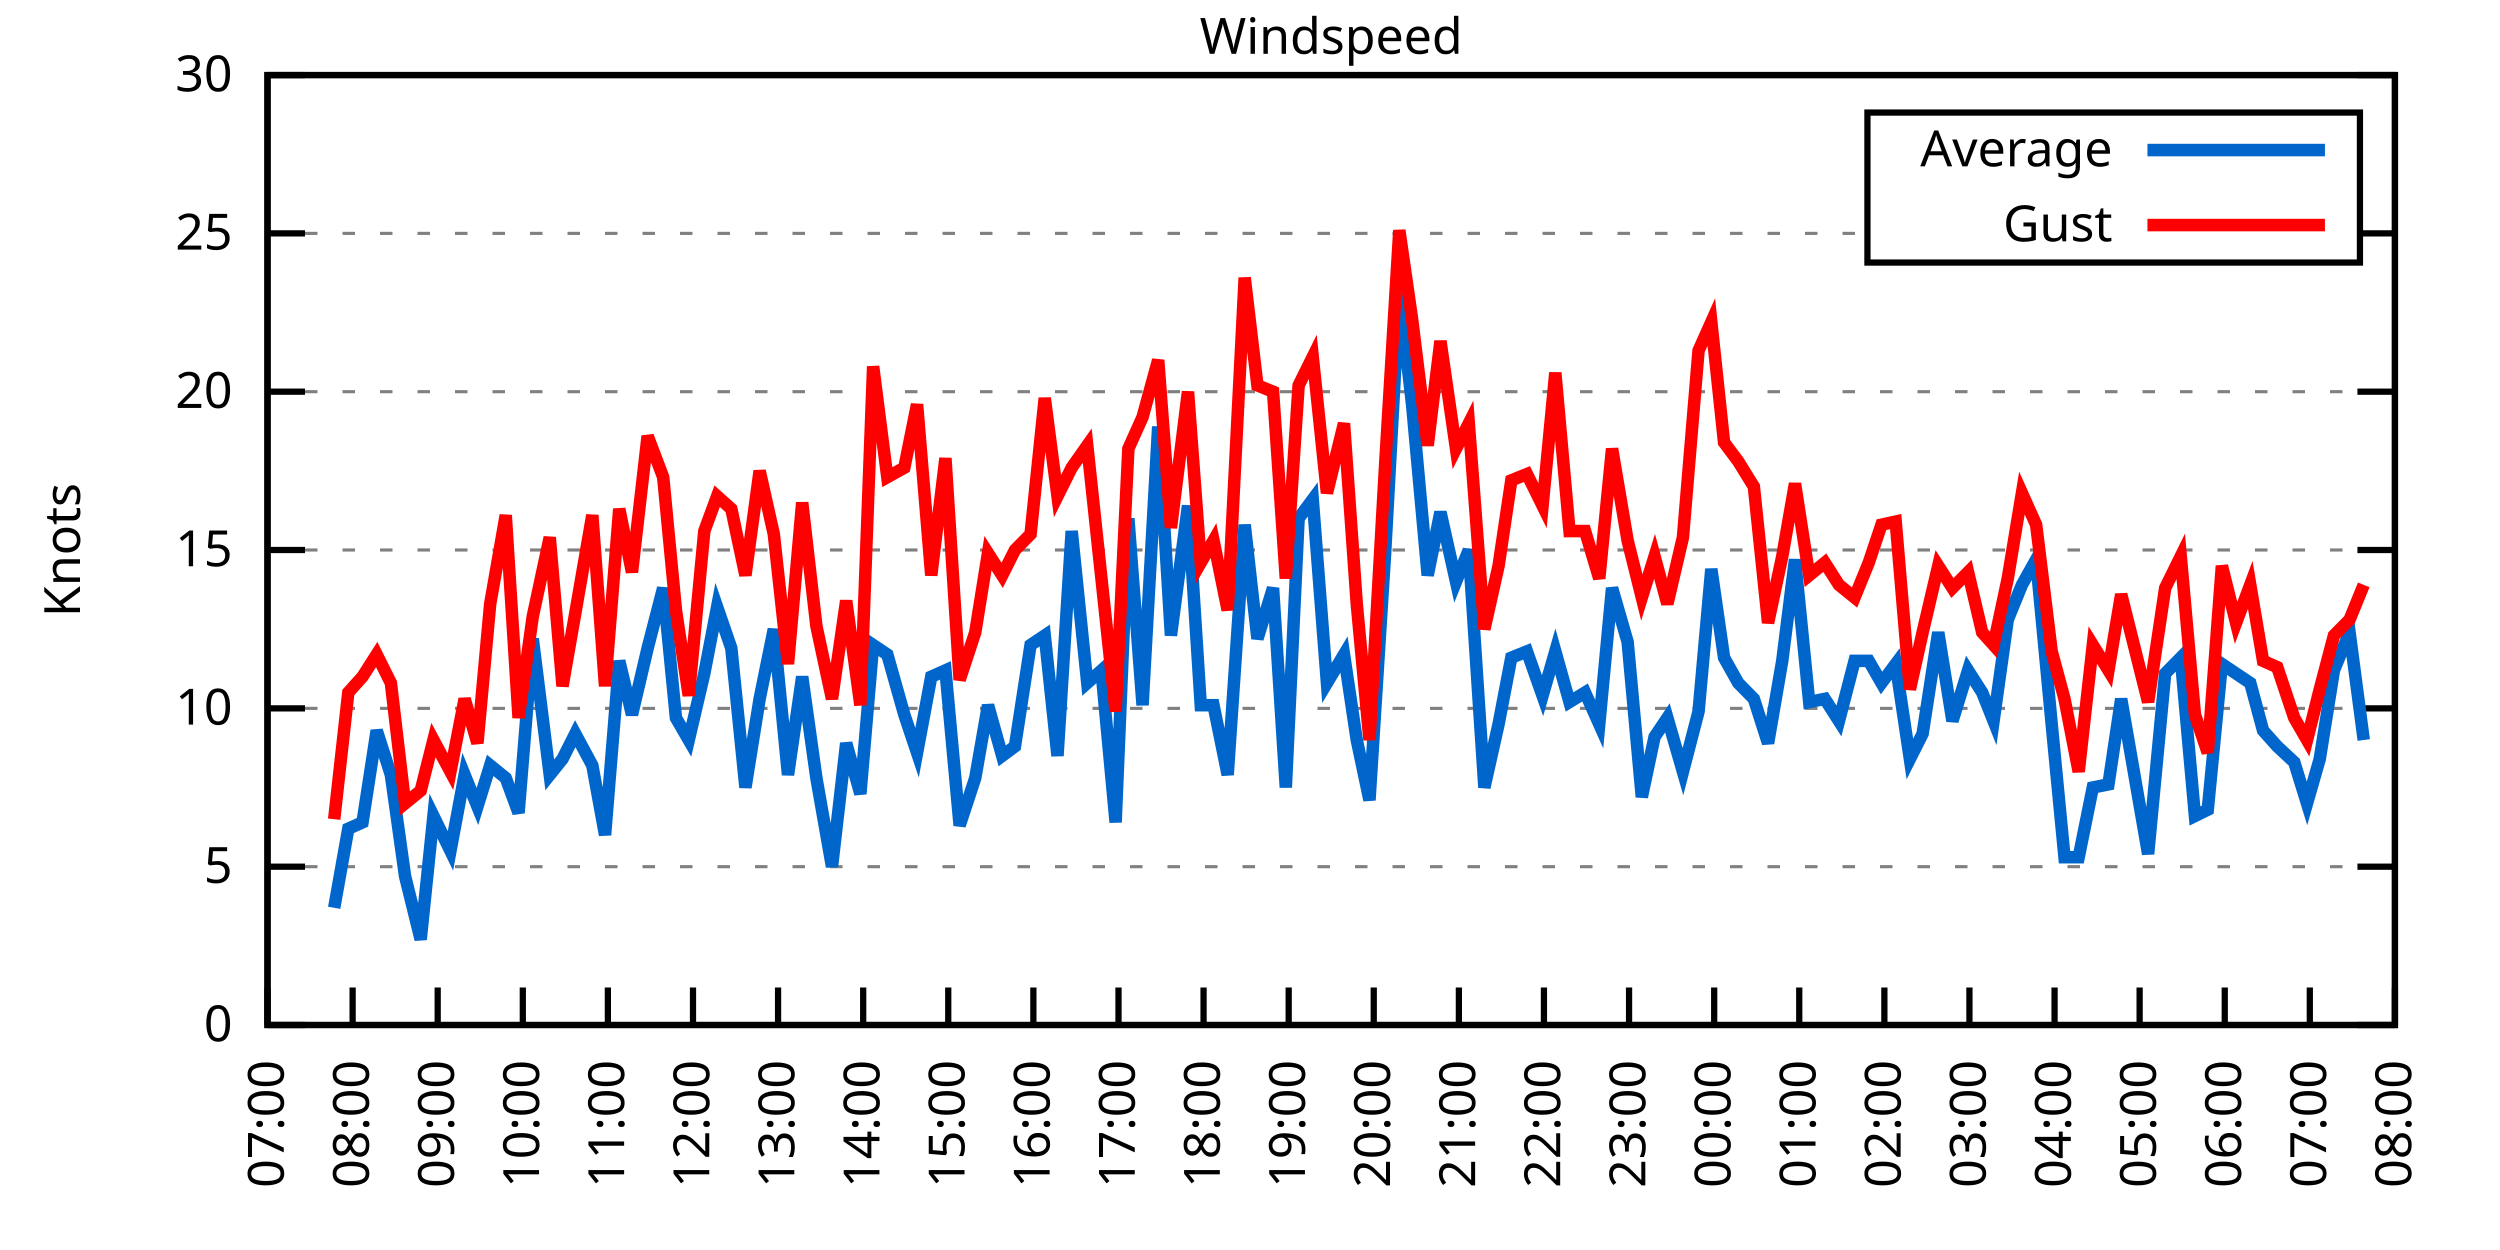
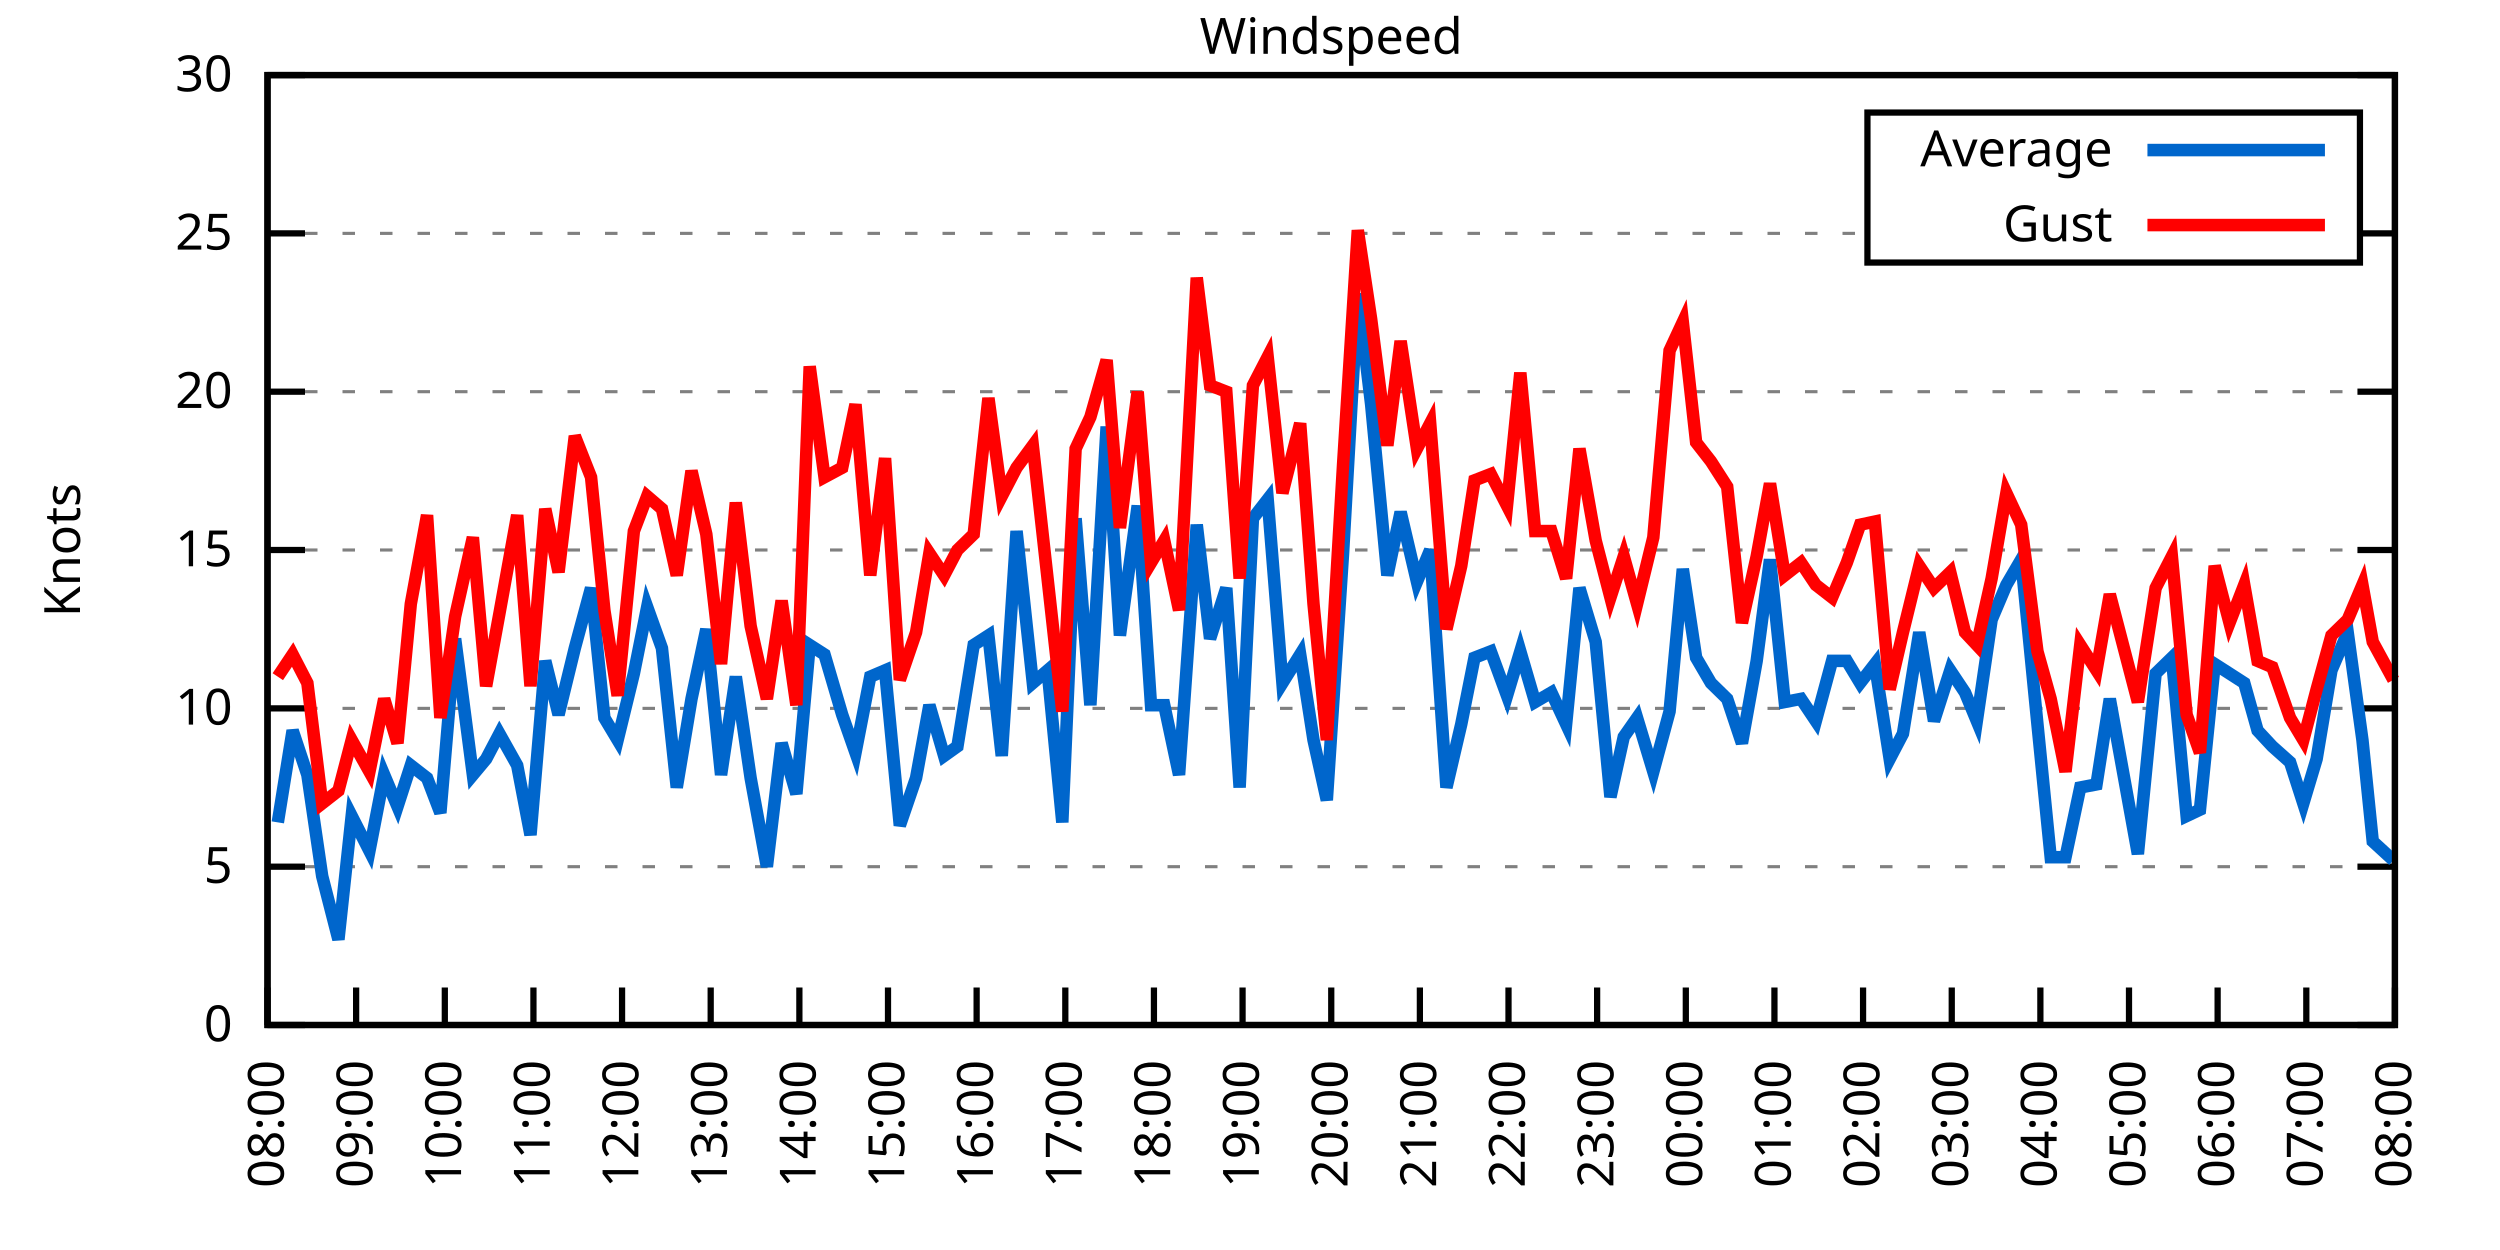
<svg xmlns="http://www.w3.org/2000/svg" xmlns:xlink="http://www.w3.org/1999/xlink" width="400" height="200" viewBox="0 0 400 200">
  <g id="gnuplot_canvas">
    <rect x="0" y="0" width="400" height="200" fill="none" />
    <defs>
      <circle id="gpDot" r="0.5" stroke-width="0.5" stroke="currentColor" />
      <path id="gpPt0" stroke-width="0.333" stroke="currentColor" d="M-1,0 h2 M0,-1 v2" />
      <path id="gpPt1" stroke-width="0.333" stroke="currentColor" d="M-1,-1 L1,1 M1,-1 L-1,1" />
      <path id="gpPt2" stroke-width="0.333" stroke="currentColor" d="M-1,0 L1,0 M0,-1 L0,1 M-1,-1 L1,1 M-1,1 L1,-1" />
      <rect id="gpPt3" stroke-width="0.333" stroke="currentColor" x="-1" y="-1" width="2" height="2" />
      <rect id="gpPt4" stroke-width="0.333" stroke="currentColor" fill="currentColor" x="-1" y="-1" width="2" height="2" />
      <circle id="gpPt5" stroke-width="0.333" stroke="currentColor" cx="0" cy="0" r="1" />
      <use xlink:href="#gpPt5" id="gpPt6" fill="currentColor" stroke="none" />
      <path id="gpPt7" stroke-width="0.333" stroke="currentColor" d="M0,-1.33 L-1.33,0.67 L1.33,0.67 z" />
      <use xlink:href="#gpPt7" id="gpPt8" fill="currentColor" stroke="none" />
      <use xlink:href="#gpPt7" id="gpPt9" stroke="currentColor" transform="rotate(180)" />
      <use xlink:href="#gpPt9" id="gpPt10" fill="currentColor" stroke="none" />
      <use xlink:href="#gpPt3" id="gpPt11" stroke="currentColor" transform="rotate(45)" />
      <use xlink:href="#gpPt11" id="gpPt12" fill="currentColor" stroke="none" />
      <path id="gpPt13" stroke-width="0.333" stroke="currentColor" d="M0,1.330 L1.265,0.411 L0.782,-1.067 L-0.782,-1.076 L-1.265,0.411 z" />
      <use xlink:href="#gpPt13" id="gpPt14" fill="currentColor" stroke="none" />
      <filter id="textbox" filterUnits="objectBoundingBox" x="0" y="0" height="1" width="1">
        <feFlood flood-color="white" flood-opacity="1" result="bgnd" />
        <feComposite in="SourceGraphic" in2="bgnd" operator="atop" />
      </filter>
      <filter id="greybox" filterUnits="objectBoundingBox" x="0" y="0" height="1" width="1">
        <feFlood flood-color="lightgrey" flood-opacity="1" result="grey" />
        <feComposite in="SourceGraphic" in2="grey" operator="atop" />
      </filter>
    </defs>
    <g fill="none" color="white" stroke="currentColor" stroke-width="1.00" stroke-linecap="butt" stroke-linejoin="miter">
</g>
    <g fill="none" color="black" stroke="currentColor" stroke-width="1.00" stroke-linecap="butt" stroke-linejoin="miter">
      <g stroke="none" shape-rendering="crispEdges">
        <polygon fill="rgb(255, 255, 255)" points="42.80,164.00 383.18,164.00 383.18,12.02 42.80,12.02 " />
      </g>
    </g>
    <g fill="none" color="black" stroke="currentColor" stroke-width="1.00" stroke-linecap="butt" stroke-linejoin="miter">
</g>
    <g fill="none" color="black" stroke="black" stroke-width="0.50" stroke-linecap="butt" stroke-linejoin="miter">
</g>
    <g fill="none" color="gray" stroke="currentColor" stroke-width="0.50" stroke-linecap="butt" stroke-linejoin="miter">
      <path stroke="gray" stroke-dasharray="2,4" class="gridline" d="M42.80,164.00 L383.19,164.00  " />
    </g>
    <g fill="none" color="gray" stroke="gray" stroke-width="1.00" stroke-linecap="butt" stroke-linejoin="miter">
</g>
    <g fill="none" color="black" stroke="currentColor" stroke-width="1.00" stroke-linecap="butt" stroke-linejoin="miter">
      <path stroke="black" d="M42.80,164.00 L48.80,164.00 M383.19,164.00 L377.19,164.00  " />
      <g transform="translate(37.20,166.60)" stroke="none" fill="black" font-family="Sans" font-size="8.00" text-anchor="end">
        <text>
          <tspan font-family="Sans"> 0</tspan>
        </text>
      </g>
    </g>
    <g fill="none" color="black" stroke="currentColor" stroke-width="1.00" stroke-linecap="butt" stroke-linejoin="miter">
</g>
    <g fill="none" color="black" stroke="black" stroke-width="0.50" stroke-linecap="butt" stroke-linejoin="miter">
</g>
    <g fill="none" color="gray" stroke="currentColor" stroke-width="0.50" stroke-linecap="butt" stroke-linejoin="miter">
      <path stroke="gray" stroke-dasharray="2,4" class="gridline" d="M42.80,138.67 L383.19,138.67  " />
    </g>
    <g fill="none" color="gray" stroke="gray" stroke-width="1.00" stroke-linecap="butt" stroke-linejoin="miter">
</g>
    <g fill="none" color="black" stroke="currentColor" stroke-width="1.00" stroke-linecap="butt" stroke-linejoin="miter">
      <path stroke="black" d="M42.80,138.67 L48.80,138.67 M383.19,138.67 L377.19,138.67  " />
      <g transform="translate(37.20,141.27)" stroke="none" fill="black" font-family="Sans" font-size="8.00" text-anchor="end">
        <text>
          <tspan font-family="Sans"> 5</tspan>
        </text>
      </g>
    </g>
    <g fill="none" color="black" stroke="currentColor" stroke-width="1.00" stroke-linecap="butt" stroke-linejoin="miter">
</g>
    <g fill="none" color="black" stroke="black" stroke-width="0.50" stroke-linecap="butt" stroke-linejoin="miter">
</g>
    <g fill="none" color="gray" stroke="currentColor" stroke-width="0.50" stroke-linecap="butt" stroke-linejoin="miter">
      <path stroke="gray" stroke-dasharray="2,4" class="gridline" d="M42.80,113.34 L383.19,113.34  " />
    </g>
    <g fill="none" color="gray" stroke="gray" stroke-width="1.00" stroke-linecap="butt" stroke-linejoin="miter">
</g>
    <g fill="none" color="black" stroke="currentColor" stroke-width="1.00" stroke-linecap="butt" stroke-linejoin="miter">
      <path stroke="black" d="M42.80,113.34 L48.80,113.34 M383.19,113.34 L377.19,113.34  " />
      <g transform="translate(37.20,115.94)" stroke="none" fill="black" font-family="Sans" font-size="8.00" text-anchor="end">
        <text>
          <tspan font-family="Sans"> 10</tspan>
        </text>
      </g>
    </g>
    <g fill="none" color="black" stroke="currentColor" stroke-width="1.00" stroke-linecap="butt" stroke-linejoin="miter">
</g>
    <g fill="none" color="black" stroke="black" stroke-width="0.50" stroke-linecap="butt" stroke-linejoin="miter">
</g>
    <g fill="none" color="gray" stroke="currentColor" stroke-width="0.50" stroke-linecap="butt" stroke-linejoin="miter">
      <path stroke="gray" stroke-dasharray="2,4" class="gridline" d="M42.80,88.00 L383.19,88.00  " />
    </g>
    <g fill="none" color="gray" stroke="gray" stroke-width="1.00" stroke-linecap="butt" stroke-linejoin="miter">
</g>
    <g fill="none" color="black" stroke="currentColor" stroke-width="1.00" stroke-linecap="butt" stroke-linejoin="miter">
      <path stroke="black" d="M42.80,88.00 L48.80,88.00 M383.19,88.00 L377.19,88.00  " />
      <g transform="translate(37.20,90.60)" stroke="none" fill="black" font-family="Sans" font-size="8.00" text-anchor="end">
        <text>
          <tspan font-family="Sans"> 15</tspan>
        </text>
      </g>
    </g>
    <g fill="none" color="black" stroke="currentColor" stroke-width="1.00" stroke-linecap="butt" stroke-linejoin="miter">
</g>
    <g fill="none" color="black" stroke="black" stroke-width="0.50" stroke-linecap="butt" stroke-linejoin="miter">
</g>
    <g fill="none" color="gray" stroke="currentColor" stroke-width="0.50" stroke-linecap="butt" stroke-linejoin="miter">
      <path stroke="gray" stroke-dasharray="2,4" class="gridline" d="M42.80,62.67 L383.19,62.67  " />
    </g>
    <g fill="none" color="gray" stroke="gray" stroke-width="1.00" stroke-linecap="butt" stroke-linejoin="miter">
</g>
    <g fill="none" color="black" stroke="currentColor" stroke-width="1.00" stroke-linecap="butt" stroke-linejoin="miter">
      <path stroke="black" d="M42.80,62.67 L48.80,62.67 M383.19,62.67 L377.19,62.67  " />
      <g transform="translate(37.20,65.27)" stroke="none" fill="black" font-family="Sans" font-size="8.00" text-anchor="end">
        <text>
          <tspan font-family="Sans"> 20</tspan>
        </text>
      </g>
    </g>
    <g fill="none" color="black" stroke="currentColor" stroke-width="1.00" stroke-linecap="butt" stroke-linejoin="miter">
</g>
    <g fill="none" color="black" stroke="black" stroke-width="0.50" stroke-linecap="butt" stroke-linejoin="miter">
</g>
    <g fill="none" color="gray" stroke="currentColor" stroke-width="0.50" stroke-linecap="butt" stroke-linejoin="miter">
      <path stroke="gray" stroke-dasharray="2,4" class="gridline" d="M42.80,37.34 L298.79,37.34 M377.59,37.34 L383.19,37.34  " />
    </g>
    <g fill="none" color="gray" stroke="gray" stroke-width="1.00" stroke-linecap="butt" stroke-linejoin="miter">
</g>
    <g fill="none" color="black" stroke="currentColor" stroke-width="1.00" stroke-linecap="butt" stroke-linejoin="miter">
      <path stroke="black" d="M42.80,37.34 L48.80,37.34 M383.19,37.34 L377.19,37.34  " />
      <g transform="translate(37.20,39.94)" stroke="none" fill="black" font-family="Sans" font-size="8.00" text-anchor="end">
        <text>
          <tspan font-family="Sans"> 25</tspan>
        </text>
      </g>
    </g>
    <g fill="none" color="black" stroke="currentColor" stroke-width="1.00" stroke-linecap="butt" stroke-linejoin="miter">
</g>
    <g fill="none" color="black" stroke="black" stroke-width="0.50" stroke-linecap="butt" stroke-linejoin="miter">
</g>
    <g fill="none" color="gray" stroke="currentColor" stroke-width="0.50" stroke-linecap="butt" stroke-linejoin="miter">
      <path stroke="gray" stroke-dasharray="2,4" class="gridline" d="M42.80,12.01 L383.19,12.01  " />
    </g>
    <g fill="none" color="gray" stroke="gray" stroke-width="1.00" stroke-linecap="butt" stroke-linejoin="miter">
</g>
    <g fill="none" color="black" stroke="currentColor" stroke-width="1.00" stroke-linecap="butt" stroke-linejoin="miter">
      <path stroke="black" d="M42.80,12.01 L48.80,12.01 M383.19,12.01 L377.19,12.01  " />
      <g transform="translate(37.20,14.61)" stroke="none" fill="black" font-family="Sans" font-size="8.00" text-anchor="end">
        <text>
          <tspan font-family="Sans"> 30</tspan>
        </text>
      </g>
    </g>
    <g fill="none" color="black" stroke="currentColor" stroke-width="1.00" stroke-linecap="butt" stroke-linejoin="miter">
      <path stroke="black" d="M42.80,164.00 L42.80,158.00  " />
      <g transform="translate(45.40,169.60) rotate(270.00)" stroke="none" fill="black" font-family="Sans" font-size="8.00" text-anchor="end">
        <text>
-           <tspan font-family="Sans">07:00</tspan>
-         </text>
-       </g>
-     </g>
-     <g fill="none" color="black" stroke="currentColor" stroke-width="1.00" stroke-linecap="butt" stroke-linejoin="miter">
-       <path stroke="black" d="M56.42,164.00 L56.42,158.00  " />
-       <g transform="translate(59.02,169.60) rotate(270.00)" stroke="none" fill="black" font-family="Sans" font-size="8.00" text-anchor="end">
-         <text>
          <tspan font-family="Sans">08:00</tspan>
        </text>
      </g>
    </g>
    <g fill="none" color="black" stroke="currentColor" stroke-width="1.00" stroke-linecap="butt" stroke-linejoin="miter">
-       <path stroke="black" d="M70.03,164.00 L70.03,158.00  " />
-       <g transform="translate(72.63,169.60) rotate(270.00)" stroke="none" fill="black" font-family="Sans" font-size="8.00" text-anchor="end">
+       <path stroke="black" d="M56.98,164.00 L56.98,158.00  " />
+       <g transform="translate(59.58,169.60) rotate(270.00)" stroke="none" fill="black" font-family="Sans" font-size="8.00" text-anchor="end">
        <text>
          <tspan font-family="Sans">09:00</tspan>
        </text>
      </g>
    </g>
    <g fill="none" color="black" stroke="currentColor" stroke-width="1.00" stroke-linecap="butt" stroke-linejoin="miter">
-       <path stroke="black" d="M83.65,164.00 L83.65,158.00  " />
-       <g transform="translate(86.25,169.60) rotate(270.00)" stroke="none" fill="black" font-family="Sans" font-size="8.00" text-anchor="end">
+       <path stroke="black" d="M71.17,164.00 L71.17,158.00  " />
+       <g transform="translate(73.77,169.60) rotate(270.00)" stroke="none" fill="black" font-family="Sans" font-size="8.00" text-anchor="end">
        <text>
          <tspan font-family="Sans">10:00</tspan>
        </text>
      </g>
    </g>
    <g fill="none" color="black" stroke="currentColor" stroke-width="1.00" stroke-linecap="butt" stroke-linejoin="miter">
-       <path stroke="black" d="M97.26,164.00 L97.26,158.00  " />
-       <g transform="translate(99.86,169.60) rotate(270.00)" stroke="none" fill="black" font-family="Sans" font-size="8.00" text-anchor="end">
+       <path stroke="black" d="M85.35,164.00 L85.35,158.00  " />
+       <g transform="translate(87.95,169.60) rotate(270.00)" stroke="none" fill="black" font-family="Sans" font-size="8.00" text-anchor="end">
        <text>
          <tspan font-family="Sans">11:00</tspan>
        </text>
      </g>
    </g>
    <g fill="none" color="black" stroke="currentColor" stroke-width="1.00" stroke-linecap="butt" stroke-linejoin="miter">
-       <path stroke="black" d="M110.88,164.00 L110.88,158.00  " />
-       <g transform="translate(113.48,169.60) rotate(270.00)" stroke="none" fill="black" font-family="Sans" font-size="8.00" text-anchor="end">
+       <path stroke="black" d="M99.53,164.00 L99.53,158.00  " />
+       <g transform="translate(102.13,169.60) rotate(270.00)" stroke="none" fill="black" font-family="Sans" font-size="8.00" text-anchor="end">
        <text>
          <tspan font-family="Sans">12:00</tspan>
        </text>
      </g>
    </g>
    <g fill="none" color="black" stroke="currentColor" stroke-width="1.00" stroke-linecap="butt" stroke-linejoin="miter">
-       <path stroke="black" d="M124.49,164.00 L124.49,158.00  " />
-       <g transform="translate(127.09,169.60) rotate(270.00)" stroke="none" fill="black" font-family="Sans" font-size="8.00" text-anchor="end">
+       <path stroke="black" d="M113.71,164.00 L113.71,158.00  " />
+       <g transform="translate(116.31,169.60) rotate(270.00)" stroke="none" fill="black" font-family="Sans" font-size="8.00" text-anchor="end">
        <text>
          <tspan font-family="Sans">13:00</tspan>
        </text>
      </g>
    </g>
    <g fill="none" color="black" stroke="currentColor" stroke-width="1.00" stroke-linecap="butt" stroke-linejoin="miter">
-       <path stroke="black" d="M138.11,164.00 L138.11,158.00  " />
-       <g transform="translate(140.71,169.60) rotate(270.00)" stroke="none" fill="black" font-family="Sans" font-size="8.00" text-anchor="end">
+       <path stroke="black" d="M127.90,164.00 L127.90,158.00  " />
+       <g transform="translate(130.50,169.60) rotate(270.00)" stroke="none" fill="black" font-family="Sans" font-size="8.00" text-anchor="end">
        <text>
          <tspan font-family="Sans">14:00</tspan>
        </text>
      </g>
    </g>
    <g fill="none" color="black" stroke="currentColor" stroke-width="1.00" stroke-linecap="butt" stroke-linejoin="miter">
-       <path stroke="black" d="M151.72,164.00 L151.72,158.00  " />
-       <g transform="translate(154.32,169.60) rotate(270.00)" stroke="none" fill="black" font-family="Sans" font-size="8.00" text-anchor="end">
+       <path stroke="black" d="M142.08,164.00 L142.08,158.00  " />
+       <g transform="translate(144.68,169.60) rotate(270.00)" stroke="none" fill="black" font-family="Sans" font-size="8.00" text-anchor="end">
        <text>
          <tspan font-family="Sans">15:00</tspan>
        </text>
      </g>
    </g>
    <g fill="none" color="black" stroke="currentColor" stroke-width="1.00" stroke-linecap="butt" stroke-linejoin="miter">
-       <path stroke="black" d="M165.34,164.00 L165.34,158.00  " />
-       <g transform="translate(167.94,169.60) rotate(270.00)" stroke="none" fill="black" font-family="Sans" font-size="8.00" text-anchor="end">
+       <path stroke="black" d="M156.26,164.00 L156.26,158.00  " />
+       <g transform="translate(158.86,169.60) rotate(270.00)" stroke="none" fill="black" font-family="Sans" font-size="8.00" text-anchor="end">
        <text>
          <tspan font-family="Sans">16:00</tspan>
        </text>
      </g>
    </g>
    <g fill="none" color="black" stroke="currentColor" stroke-width="1.00" stroke-linecap="butt" stroke-linejoin="miter">
-       <path stroke="black" d="M178.96,164.00 L178.96,158.00  " />
-       <g transform="translate(181.56,169.60) rotate(270.00)" stroke="none" fill="black" font-family="Sans" font-size="8.00" text-anchor="end">
+       <path stroke="black" d="M170.45,164.00 L170.45,158.00  " />
+       <g transform="translate(173.05,169.60) rotate(270.00)" stroke="none" fill="black" font-family="Sans" font-size="8.00" text-anchor="end">
        <text>
          <tspan font-family="Sans">17:00</tspan>
        </text>
      </g>
    </g>
    <g fill="none" color="black" stroke="currentColor" stroke-width="1.00" stroke-linecap="butt" stroke-linejoin="miter">
-       <path stroke="black" d="M192.57,164.00 L192.57,158.00  " />
-       <g transform="translate(195.17,169.60) rotate(270.00)" stroke="none" fill="black" font-family="Sans" font-size="8.00" text-anchor="end">
+       <path stroke="black" d="M184.63,164.00 L184.63,158.00  " />
+       <g transform="translate(187.23,169.60) rotate(270.00)" stroke="none" fill="black" font-family="Sans" font-size="8.00" text-anchor="end">
        <text>
          <tspan font-family="Sans">18:00</tspan>
        </text>
      </g>
    </g>
    <g fill="none" color="black" stroke="currentColor" stroke-width="1.00" stroke-linecap="butt" stroke-linejoin="miter">
-       <path stroke="black" d="M206.19,164.00 L206.19,158.00  " />
-       <g transform="translate(208.79,169.60) rotate(270.00)" stroke="none" fill="black" font-family="Sans" font-size="8.00" text-anchor="end">
+       <path stroke="black" d="M198.81,164.00 L198.81,158.00  " />
+       <g transform="translate(201.41,169.60) rotate(270.00)" stroke="none" fill="black" font-family="Sans" font-size="8.00" text-anchor="end">
        <text>
          <tspan font-family="Sans">19:00</tspan>
        </text>
      </g>
    </g>
    <g fill="none" color="black" stroke="currentColor" stroke-width="1.00" stroke-linecap="butt" stroke-linejoin="miter">
-       <path stroke="black" d="M219.80,164.00 L219.80,158.00  " />
-       <g transform="translate(222.40,169.60) rotate(270.00)" stroke="none" fill="black" font-family="Sans" font-size="8.00" text-anchor="end">
+       <path stroke="black" d="M213.00,164.00 L213.00,158.00  " />
+       <g transform="translate(215.60,169.60) rotate(270.00)" stroke="none" fill="black" font-family="Sans" font-size="8.00" text-anchor="end">
        <text>
          <tspan font-family="Sans">20:00</tspan>
        </text>
      </g>
    </g>
    <g fill="none" color="black" stroke="currentColor" stroke-width="1.00" stroke-linecap="butt" stroke-linejoin="miter">
-       <path stroke="black" d="M233.42,164.00 L233.42,158.00  " />
-       <g transform="translate(236.02,169.60) rotate(270.00)" stroke="none" fill="black" font-family="Sans" font-size="8.00" text-anchor="end">
+       <path stroke="black" d="M227.18,164.00 L227.18,158.00  " />
+       <g transform="translate(229.78,169.60) rotate(270.00)" stroke="none" fill="black" font-family="Sans" font-size="8.00" text-anchor="end">
        <text>
          <tspan font-family="Sans">21:00</tspan>
        </text>
      </g>
    </g>
    <g fill="none" color="black" stroke="currentColor" stroke-width="1.00" stroke-linecap="butt" stroke-linejoin="miter">
-       <path stroke="black" d="M247.03,164.00 L247.03,158.00  " />
-       <g transform="translate(249.63,169.60) rotate(270.00)" stroke="none" fill="black" font-family="Sans" font-size="8.00" text-anchor="end">
+       <path stroke="black" d="M241.36,164.00 L241.36,158.00  " />
+       <g transform="translate(243.96,169.60) rotate(270.00)" stroke="none" fill="black" font-family="Sans" font-size="8.00" text-anchor="end">
        <text>
          <tspan font-family="Sans">22:00</tspan>
        </text>
      </g>
    </g>
    <g fill="none" color="black" stroke="currentColor" stroke-width="1.00" stroke-linecap="butt" stroke-linejoin="miter">
-       <path stroke="black" d="M260.65,164.00 L260.65,158.00  " />
-       <g transform="translate(263.25,169.60) rotate(270.00)" stroke="none" fill="black" font-family="Sans" font-size="8.00" text-anchor="end">
+       <path stroke="black" d="M255.54,164.00 L255.54,158.00  " />
+       <g transform="translate(258.14,169.60) rotate(270.00)" stroke="none" fill="black" font-family="Sans" font-size="8.00" text-anchor="end">
        <text>
          <tspan font-family="Sans">23:00</tspan>
        </text>
      </g>
    </g>
    <g fill="none" color="black" stroke="currentColor" stroke-width="1.00" stroke-linecap="butt" stroke-linejoin="miter">
-       <path stroke="black" d="M274.27,164.00 L274.27,158.00  " />
-       <g transform="translate(276.87,169.60) rotate(270.00)" stroke="none" fill="black" font-family="Sans" font-size="8.00" text-anchor="end">
+       <path stroke="black" d="M269.73,164.00 L269.73,158.00  " />
+       <g transform="translate(272.33,169.60) rotate(270.00)" stroke="none" fill="black" font-family="Sans" font-size="8.00" text-anchor="end">
        <text>
          <tspan font-family="Sans">00:00</tspan>
        </text>
      </g>
    </g>
    <g fill="none" color="black" stroke="currentColor" stroke-width="1.00" stroke-linecap="butt" stroke-linejoin="miter">
-       <path stroke="black" d="M287.88,164.00 L287.88,158.00  " />
-       <g transform="translate(290.48,169.60) rotate(270.00)" stroke="none" fill="black" font-family="Sans" font-size="8.00" text-anchor="end">
+       <path stroke="black" d="M283.91,164.00 L283.91,158.00  " />
+       <g transform="translate(286.51,169.60) rotate(270.00)" stroke="none" fill="black" font-family="Sans" font-size="8.00" text-anchor="end">
        <text>
          <tspan font-family="Sans">01:00</tspan>
        </text>
      </g>
    </g>
    <g fill="none" color="black" stroke="currentColor" stroke-width="1.00" stroke-linecap="butt" stroke-linejoin="miter">
-       <path stroke="black" d="M301.50,164.00 L301.50,158.00  " />
-       <g transform="translate(304.10,169.60) rotate(270.00)" stroke="none" fill="black" font-family="Sans" font-size="8.00" text-anchor="end">
+       <path stroke="black" d="M298.09,164.00 L298.09,158.00  " />
+       <g transform="translate(300.69,169.60) rotate(270.00)" stroke="none" fill="black" font-family="Sans" font-size="8.00" text-anchor="end">
        <text>
          <tspan font-family="Sans">02:00</tspan>
        </text>
      </g>
    </g>
    <g fill="none" color="black" stroke="currentColor" stroke-width="1.00" stroke-linecap="butt" stroke-linejoin="miter">
-       <path stroke="black" d="M315.11,164.00 L315.11,158.00  " />
-       <g transform="translate(317.71,169.60) rotate(270.00)" stroke="none" fill="black" font-family="Sans" font-size="8.00" text-anchor="end">
+       <path stroke="black" d="M312.28,164.00 L312.28,158.00  " />
+       <g transform="translate(314.88,169.60) rotate(270.00)" stroke="none" fill="black" font-family="Sans" font-size="8.00" text-anchor="end">
        <text>
          <tspan font-family="Sans">03:00</tspan>
        </text>
      </g>
    </g>
    <g fill="none" color="black" stroke="currentColor" stroke-width="1.00" stroke-linecap="butt" stroke-linejoin="miter">
-       <path stroke="black" d="M328.73,164.00 L328.73,158.00  " />
-       <g transform="translate(331.33,169.60) rotate(270.00)" stroke="none" fill="black" font-family="Sans" font-size="8.00" text-anchor="end">
+       <path stroke="black" d="M326.46,164.00 L326.46,158.00  " />
+       <g transform="translate(329.06,169.60) rotate(270.00)" stroke="none" fill="black" font-family="Sans" font-size="8.00" text-anchor="end">
        <text>
          <tspan font-family="Sans">04:00</tspan>
        </text>
      </g>
    </g>
    <g fill="none" color="black" stroke="currentColor" stroke-width="1.00" stroke-linecap="butt" stroke-linejoin="miter">
-       <path stroke="black" d="M342.34,164.00 L342.34,158.00  " />
-       <g transform="translate(344.94,169.60) rotate(270.00)" stroke="none" fill="black" font-family="Sans" font-size="8.00" text-anchor="end">
+       <path stroke="black" d="M340.64,164.00 L340.64,158.00  " />
+       <g transform="translate(343.24,169.60) rotate(270.00)" stroke="none" fill="black" font-family="Sans" font-size="8.00" text-anchor="end">
        <text>
          <tspan font-family="Sans">05:00</tspan>
        </text>
      </g>
    </g>
    <g fill="none" color="black" stroke="currentColor" stroke-width="1.00" stroke-linecap="butt" stroke-linejoin="miter">
-       <path stroke="black" d="M355.96,164.00 L355.96,158.00  " />
-       <g transform="translate(358.56,169.60) rotate(270.00)" stroke="none" fill="black" font-family="Sans" font-size="8.00" text-anchor="end">
+       <path stroke="black" d="M354.82,164.00 L354.82,158.00  " />
+       <g transform="translate(357.42,169.60) rotate(270.00)" stroke="none" fill="black" font-family="Sans" font-size="8.00" text-anchor="end">
        <text>
          <tspan font-family="Sans">06:00</tspan>
        </text>
      </g>
    </g>
    <g fill="none" color="black" stroke="currentColor" stroke-width="1.00" stroke-linecap="butt" stroke-linejoin="miter">
-       <path stroke="black" d="M369.57,164.00 L369.57,158.00  " />
-       <g transform="translate(372.17,169.60) rotate(270.00)" stroke="none" fill="black" font-family="Sans" font-size="8.00" text-anchor="end">
+       <path stroke="black" d="M369.01,164.00 L369.01,158.00  " />
+       <g transform="translate(371.61,169.60) rotate(270.00)" stroke="none" fill="black" font-family="Sans" font-size="8.00" text-anchor="end">
        <text>
          <tspan font-family="Sans">07:00</tspan>
        </text>
      </g>
    </g>
    <g fill="none" color="black" stroke="currentColor" stroke-width="1.00" stroke-linecap="butt" stroke-linejoin="miter">
      <path stroke="black" d="M383.19,164.00 L383.19,158.00  " />
      <g transform="translate(385.79,169.60) rotate(270.00)" stroke="none" fill="black" font-family="Sans" font-size="8.00" text-anchor="end">
        <text>
          <tspan font-family="Sans">08:00</tspan>
        </text>
      </g>
    </g>
    <g fill="none" color="black" stroke="currentColor" stroke-width="1.00" stroke-linecap="butt" stroke-linejoin="miter">
</g>
    <g fill="none" color="black" stroke="currentColor" stroke-width="1.00" stroke-linecap="butt" stroke-linejoin="miter">
      <path stroke="black" d="M42.80,12.01 L42.80,164.00 L383.19,164.00 L383.19,12.01 L42.80,12.01 Z  " />
    </g>
    <g fill="none" color="black" stroke="currentColor" stroke-width="1.00" stroke-linecap="butt" stroke-linejoin="miter">
</g>
    <g fill="none" color="black" stroke="currentColor" stroke-width="1.00" stroke-linecap="butt" stroke-linejoin="miter">
      <path stroke="black" d="M298.79,42.01 L298.79,18.01 L377.59,18.01 L377.59,42.01 L298.79,42.01 Z  " />
    </g>
    <g id="Windspeed_plot_1">
      <g fill="none" color="white" stroke="black" stroke-width="2.00" stroke-linecap="butt" stroke-linejoin="miter">
</g>
      <g fill="none" color="black" stroke="currentColor" stroke-width="2.00" stroke-linecap="butt" stroke-linejoin="miter">
        <g transform="translate(337.99,26.61)" stroke="none" fill="black" font-family="Sans" font-size="8.00" text-anchor="end">
          <text>
            <tspan font-family="Sans">Average</tspan>
          </text>
        </g>
      </g>
      <g fill="none" color="black" stroke="currentColor" stroke-width="2.00" stroke-linecap="butt" stroke-linejoin="miter">
-         <path stroke="rgb(  0, 102, 204)" d="M343.59,24.01 L371.99,24.01 M53.47,145.25 L55.73,132.59 L58.00,131.58 L60.27,116.88 L62.54,123.98 L64.81,140.19   L67.31,150.32 L69.35,130.56 L72.07,136.14 L74.34,123.98 L76.39,129.04 L78.43,122.46 L80.92,124.48 L82.97,130.06   L85.24,102.19 L87.96,123.98 L90.00,121.44 L92.04,117.39 L94.77,122.46 L96.81,133.60 L99.08,105.74 L101.12,114.35   L103.62,103.71 L106.11,94.08 L108.15,114.86 L110.20,118.40 L112.69,107.76 L114.74,97.12 L117.01,103.71 L119.27,126.00   L121.54,111.82 L123.81,100.67 L126.08,123.98 L128.35,108.27 L130.62,124.48 L133.12,138.67 L135.39,118.91 L137.66,127.02   L139.70,103.20 L141.97,104.72 L144.69,114.35 L146.73,120.43 L149.00,108.27 L151.27,107.26 L153.54,132.08 L156.04,124.48   L158.08,112.83 L160.35,120.94 L162.39,119.42 L164.89,103.20 L167.16,101.68 L169.20,120.94 L171.47,84.97 L173.96,109.28   L176.23,107.26 L178.50,131.58 L180.54,82.94 L182.81,112.83 L185.31,68.25 L187.35,101.68 L190.08,80.91 L192.12,112.83   L194.16,112.83 L196.43,123.98 L199.15,83.95 L201.19,102.19 L203.69,94.08 L205.73,126.00 L207.78,82.94 L210.04,79.90   L212.31,109.28 L215.04,104.72 L217.08,118.40 L219.12,128.03 L221.62,88.51 L223.89,46.97 L225.93,64.70 L228.43,92.06   L230.47,81.93 L232.96,93.07 L235.01,88.00 L237.50,126.00 L239.77,115.87 L241.81,105.23 L244.31,104.22 L246.81,111.31   L248.85,104.22 L251.12,112.32 L253.61,110.80 L255.88,115.87 L257.93,94.08 L260.42,102.70 L262.69,127.52 L264.73,117.90   L266.78,114.86 L269.27,123.47 L271.77,113.84 L273.81,91.04 L275.85,105.23 L278.12,109.28 L280.62,111.82 L282.89,118.91   L285.16,105.74 L287.20,89.52 L289.47,112.32 L291.97,111.82 L294.23,115.36 L296.73,105.74 L299.00,105.74 L301.04,109.28   L303.31,106.24 L305.58,121.44 L307.62,117.39 L310.12,101.18 L312.39,115.36 L314.89,107.26 L317.15,110.80 L318.97,115.36   L321.24,99.15 L323.51,93.58 L325.78,89.52 L328.27,115.87 L330.32,137.15 L332.59,137.15 L334.85,126.00 L337.35,125.50   L339.39,111.82 L343.70,136.64 L346.43,107.76 L348.92,105.23 L351.19,130.56 L353.24,129.55 L355.50,106.24 L357.77,107.76   L360.04,109.28 L362.09,116.88 L364.36,119.42 L367.08,121.95 L369.12,128.54 L371.16,121.44 L373.43,107.26 L375.93,101.18   L378.20,118.40  " />
+         <path stroke="rgb(  0, 102, 204)" d="M343.59,24.01 L371.99,24.01 M44.45,131.58 L46.82,116.88 L49.18,123.98 L51.55,140.19 L54.15,150.32 L56.27,130.56   L59.11,136.14 L61.47,123.98 L63.60,129.04 L65.73,122.46 L68.33,124.48 L70.46,130.06 L72.82,102.19 L75.66,123.98   L77.78,121.44 L79.91,117.39 L82.75,122.46 L84.88,133.60 L87.24,105.74 L89.37,114.35 L91.97,103.71 L94.57,94.08   L96.70,114.86 L98.82,118.40 L101.42,107.76 L103.55,97.12 L105.91,103.71 L108.28,126.00 L110.64,111.82 L113.01,100.67   L115.37,123.98 L117.73,108.27 L120.10,124.48 L122.70,138.67 L125.06,118.91 L127.42,127.02 L129.55,103.20 L131.92,104.72   L134.75,114.35 L136.88,120.43 L139.24,108.27 L141.61,107.26 L143.97,132.08 L146.57,124.48 L148.70,112.83 L151.06,120.94   L153.19,119.42 L155.79,103.20 L158.15,101.68 L160.28,120.94 L162.65,84.97 L165.25,109.28 L167.61,107.26 L169.97,131.58   L172.10,82.94 L174.46,112.83 L177.06,68.25 L179.19,101.68 L182.03,80.91 L184.16,112.83 L186.28,112.83 L188.65,123.98   L191.48,83.95 L193.61,102.19 L196.21,94.08 L198.34,126.00 L200.47,82.94 L202.83,79.90 L205.19,109.28 L208.03,104.72   L210.16,118.40 L212.29,128.03 L214.89,88.51 L217.25,46.97 L219.38,64.70 L221.98,92.06 L224.10,81.93 L226.71,93.07   L228.83,88.00 L231.43,126.00 L233.80,115.87 L235.92,105.23 L238.52,104.22 L241.12,111.31 L243.25,104.22 L245.62,112.32   L248.22,110.80 L250.58,115.87 L252.71,94.08 L255.31,102.70 L257.67,127.52 L259.80,117.90 L261.93,114.86 L264.53,123.47   L267.13,113.84 L269.25,91.04 L271.38,105.23 L273.75,109.28 L276.35,111.82 L278.71,118.91 L281.07,105.74 L283.20,89.52   L285.56,112.32 L288.16,111.82 L290.53,115.36 L293.13,105.74 L295.49,105.74 L297.62,109.28 L299.98,106.24 L302.35,121.44   L304.47,117.39 L307.08,101.18 L309.44,115.36 L312.04,107.26 L314.40,110.80 L316.29,115.36 L318.66,99.15 L321.02,93.58   L323.39,89.52 L325.99,115.87 L328.11,137.15 L330.48,137.15 L332.84,126.00 L335.44,125.50 L337.57,111.82 L342.06,136.64   L344.90,107.76 L347.50,105.23 L349.86,130.56 L351.99,129.55 L354.35,106.24 L356.72,107.76 L359.08,109.28 L361.21,116.88   L363.57,119.42 L366.41,121.95 L368.53,128.54 L370.66,121.44 L373.03,107.26 L375.63,101.18 L377.99,118.40 L379.64,134.62   L382.95,137.66  " />
      </g>
    </g>
    <g id="Windspeed_plot_2">
      <g fill="none" color="black" stroke="currentColor" stroke-width="2.00" stroke-linecap="butt" stroke-linejoin="miter">
        <g transform="translate(337.99,38.61)" stroke="none" fill="black" font-family="Sans" font-size="8.00" text-anchor="end">
          <text>
            <tspan font-family="Sans">Gust</tspan>
          </text>
        </g>
      </g>
      <g fill="none" color="black" stroke="currentColor" stroke-width="2.00" stroke-linecap="butt" stroke-linejoin="miter">
-         <path stroke="rgb(255,   0,   0)" d="M343.59,36.01 L371.99,36.01 M53.47,131.07 L55.73,110.80 L58.00,108.27 L60.27,104.72 L62.54,109.28 L64.81,128.54   L67.31,126.51 L69.35,118.40 L72.07,123.47 L74.34,111.82 L76.39,118.91 L78.43,96.62 L80.92,82.43 L82.97,114.86   L85.24,98.64 L87.96,85.98 L90.00,109.79 L92.04,98.14 L94.77,82.43 L96.81,109.79 L99.08,81.42 L101.12,91.55   L103.62,69.77 L106.11,76.35 L108.15,97.63 L110.20,111.31 L112.69,84.97 L114.74,79.39 L117.01,81.42 L119.27,92.06   L121.54,75.34 L123.81,85.47 L126.08,106.24 L128.35,80.41 L130.62,100.16 L133.12,111.82 L135.39,96.11 L137.66,112.83   L139.70,58.62 L141.97,76.35 L144.69,74.83 L146.73,64.70 L149.00,92.06 L151.27,73.31 L153.54,108.78 L156.04,101.18   L158.08,88.51 L160.35,92.06 L162.39,88.00 L164.89,85.47 L167.16,63.69 L169.20,79.39 L171.47,74.83 L173.96,71.29   L176.23,92.56 L178.50,113.84 L180.54,71.79 L182.81,66.73 L185.31,57.61 L187.35,84.46 L190.08,62.67 L192.12,90.03   L194.16,86.49 L196.43,97.63 L199.15,44.43 L201.19,61.66 L203.69,62.67 L205.73,92.56 L207.78,61.66 L210.04,57.10   L212.31,78.89 L215.04,67.74 L217.08,96.62 L219.12,118.40 L221.62,74.33 L223.89,36.84 L225.93,51.02 L228.43,71.29   L230.47,54.57 L232.96,71.79 L235.01,67.74 L237.50,100.67 L239.77,90.54 L241.81,76.86 L244.31,75.85 L246.81,80.91   L248.85,59.63 L251.12,84.97 L253.61,84.97 L255.88,92.56 L257.93,71.79 L260.42,86.49 L262.69,95.60 L264.73,89.02   L266.78,96.62 L269.27,85.98 L271.77,56.09 L273.81,51.53 L275.85,70.78 L278.12,73.82 L280.62,77.87 L282.89,99.66   L285.16,89.02 L287.20,77.37 L289.47,92.06 L291.97,90.03 L294.23,93.58 L296.73,95.60 L299.00,90.03 L301.04,83.95   L303.31,83.45 L305.58,110.30 L307.62,101.18 L310.12,90.54 L312.39,94.08 L314.89,91.55 L317.15,101.18 L318.97,103.20   L321.24,92.56 L323.51,78.89 L325.78,83.95 L328.27,104.22 L330.32,111.82 L332.59,123.47 L334.85,103.20 L337.35,107.26   L339.39,95.10 L343.70,112.32 L346.43,94.08 L348.92,89.02 L351.19,114.35 L353.24,120.43 L355.50,90.54 L357.77,99.66   L360.04,93.58 L362.09,105.74 L364.36,106.75 L367.08,114.86 L369.12,118.40 L371.16,110.30 L373.43,101.68 L375.93,99.15   L378.20,93.58  " />
+         <path stroke="rgb(255,   0,   0)" d="M343.59,36.01 L371.99,36.01 M44.45,108.27 L46.82,104.72 L49.18,109.28 L51.55,128.54 L54.15,126.51 L56.27,118.40   L59.11,123.47 L61.47,111.82 L63.60,118.91 L65.73,96.62 L68.33,82.43 L70.46,114.86 L72.82,98.64 L75.66,85.98   L77.78,109.79 L79.91,98.14 L82.75,82.43 L84.88,109.79 L87.24,81.42 L89.37,91.55 L91.97,69.77 L94.57,76.35   L96.70,97.63 L98.82,111.31 L101.42,84.97 L103.55,79.39 L105.91,81.42 L108.28,92.06 L110.64,75.34 L113.01,85.47   L115.37,106.24 L117.73,80.41 L120.10,100.16 L122.70,111.82 L125.06,96.11 L127.42,112.83 L129.55,58.62 L131.92,76.35   L134.75,74.83 L136.88,64.70 L139.24,92.06 L141.61,73.31 L143.97,108.78 L146.57,101.18 L148.70,88.51 L151.06,92.06   L153.19,88.00 L155.79,85.47 L158.15,63.69 L160.28,79.39 L162.65,74.83 L165.25,71.29 L167.61,92.56 L169.97,113.84   L172.10,71.79 L174.46,66.73 L177.06,57.61 L179.19,84.46 L182.03,62.67 L184.16,90.03 L186.28,86.49 L188.65,97.63   L191.48,44.43 L193.61,61.66 L196.21,62.67 L198.34,92.56 L200.47,61.66 L202.83,57.10 L205.19,78.89 L208.03,67.74   L210.16,96.62 L212.29,118.40 L214.89,74.33 L217.25,36.84 L219.38,51.02 L221.98,71.29 L224.10,54.57 L226.71,71.79   L228.83,67.74 L231.43,100.67 L233.80,90.54 L235.92,76.86 L238.52,75.85 L241.12,80.91 L243.25,59.63 L245.62,84.97   L248.22,84.97 L250.58,92.56 L252.71,71.79 L255.31,86.49 L257.67,95.60 L259.80,89.02 L261.93,96.62 L264.53,85.98   L267.13,56.09 L269.25,51.53 L271.38,70.78 L273.75,73.82 L276.35,77.87 L278.71,99.66 L281.07,89.02 L283.20,77.37   L285.56,92.06 L288.16,90.03 L290.53,93.58 L293.13,95.60 L295.49,90.03 L297.62,83.95 L299.98,83.45 L302.35,110.30   L304.47,101.18 L307.08,90.54 L309.44,94.08 L312.04,91.55 L314.40,101.18 L316.29,103.20 L318.66,92.56 L321.02,78.89   L323.39,83.95 L325.99,104.22 L328.11,111.82 L330.48,123.47 L332.84,103.20 L335.44,107.26 L337.57,95.10 L342.06,112.32   L344.90,94.08 L347.50,89.02 L349.86,114.35 L351.99,120.43 L354.35,90.54 L356.72,99.66 L359.08,93.58 L361.21,105.74   L363.57,106.75 L366.41,114.86 L368.53,118.40 L370.66,110.30 L373.03,101.68 L375.63,99.15 L377.99,93.58 L379.64,102.70   L382.95,108.78  " />
      </g>
    </g>
    <g fill="none" color="black" stroke="currentColor" stroke-width="2.00" stroke-linecap="butt" stroke-linejoin="miter">
</g>
    <g fill="none" color="black" stroke="black" stroke-width="1.00" stroke-linecap="butt" stroke-linejoin="miter">
</g>
    <g fill="none" color="black" stroke="currentColor" stroke-width="1.00" stroke-linecap="butt" stroke-linejoin="miter">
      <path stroke="black" d="M42.80,12.01 L42.80,164.00 L383.19,164.00 L383.19,12.01 L42.80,12.01 Z  " />
      <g transform="translate(12.80,88.01) rotate(270.00)" stroke="none" fill="black" font-family="Sans" font-size="8.00" text-anchor="middle">
        <text>
          <tspan font-family="Sans">Knots</tspan>
        </text>
      </g>
    </g>
    <g fill="none" color="black" stroke="currentColor" stroke-width="1.00" stroke-linecap="butt" stroke-linejoin="miter">
</g>
    <g fill="none" color="black" stroke="currentColor" stroke-width="1.00" stroke-linecap="butt" stroke-linejoin="miter">
      <g transform="translate(212.99,8.61)" stroke="none" fill="black" font-family="Sans" font-size="8.00" text-anchor="middle">
        <text>
          <tspan font-family="Sans">Windspeed</tspan>
        </text>
      </g>
    </g>
    <g fill="none" color="black" stroke="currentColor" stroke-width="1.00" stroke-linecap="butt" stroke-linejoin="miter">
</g>
  </g>
</svg>
